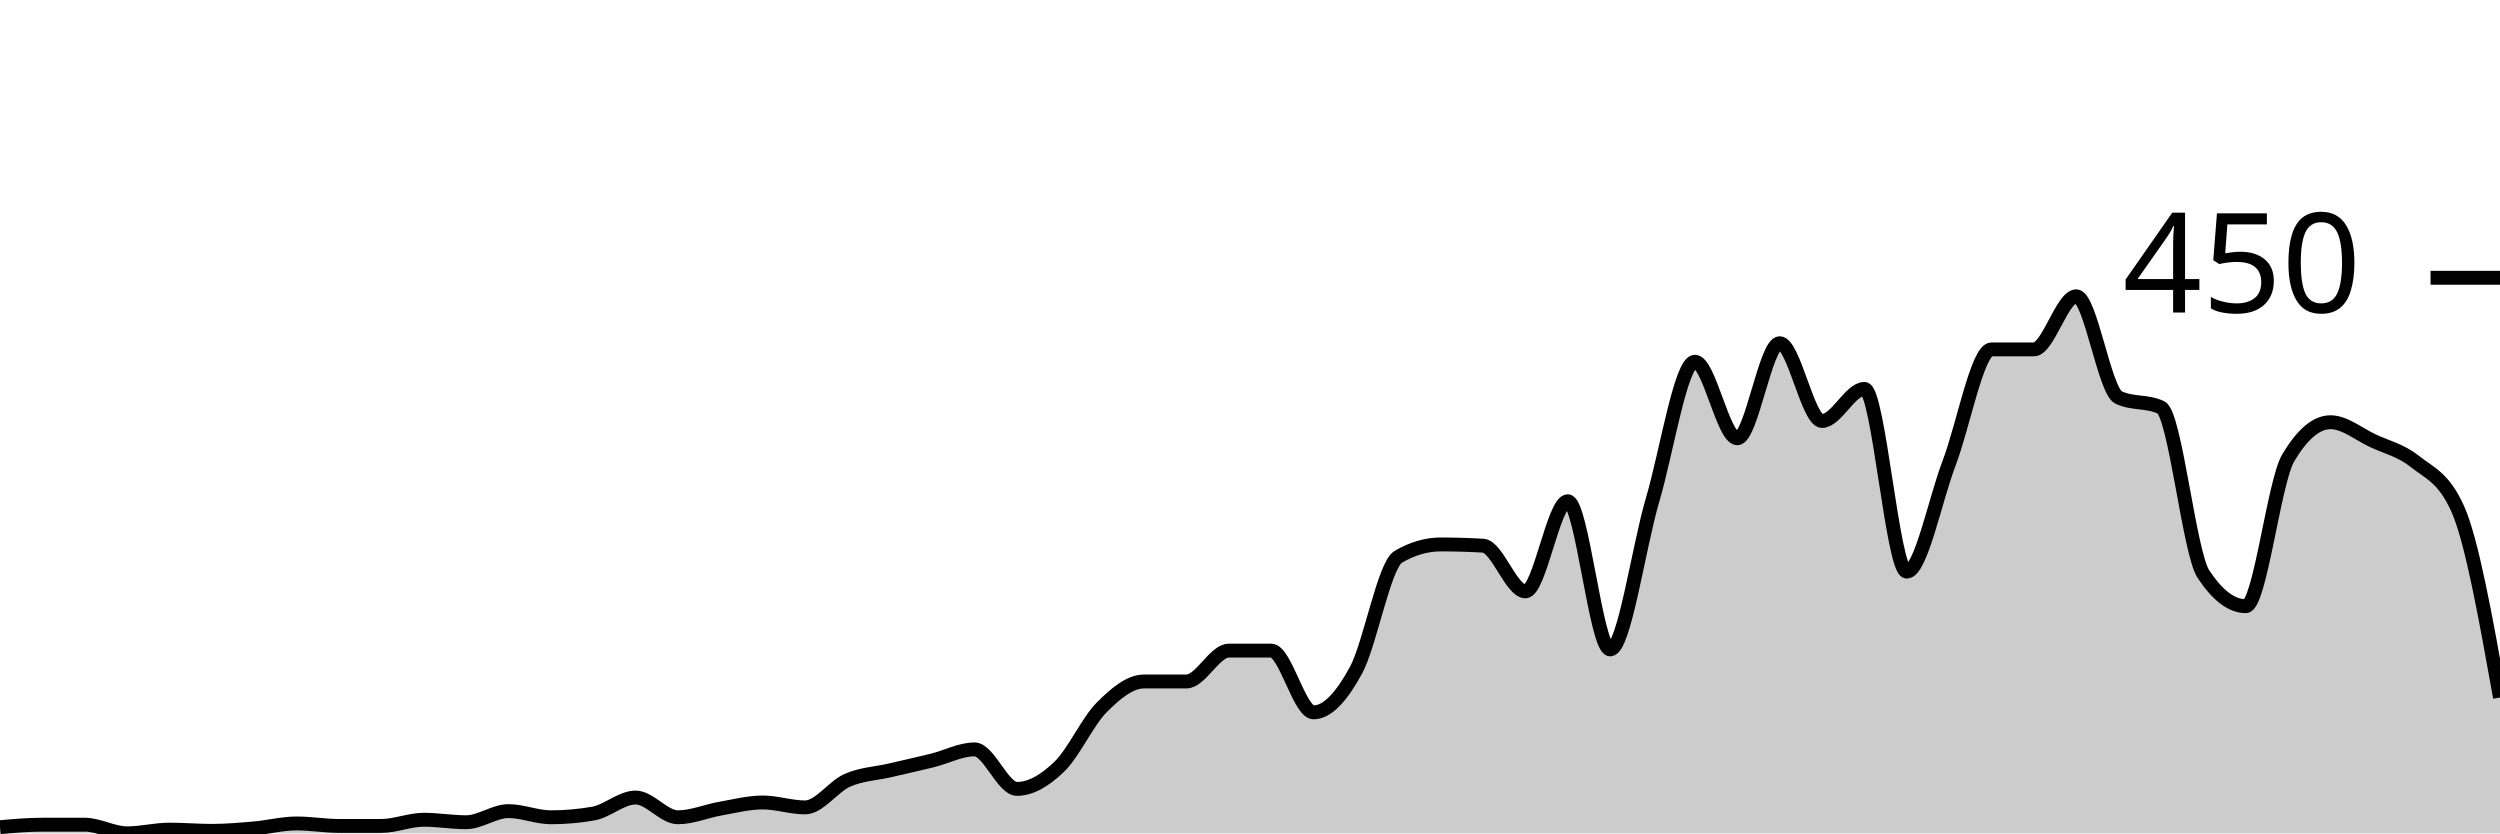
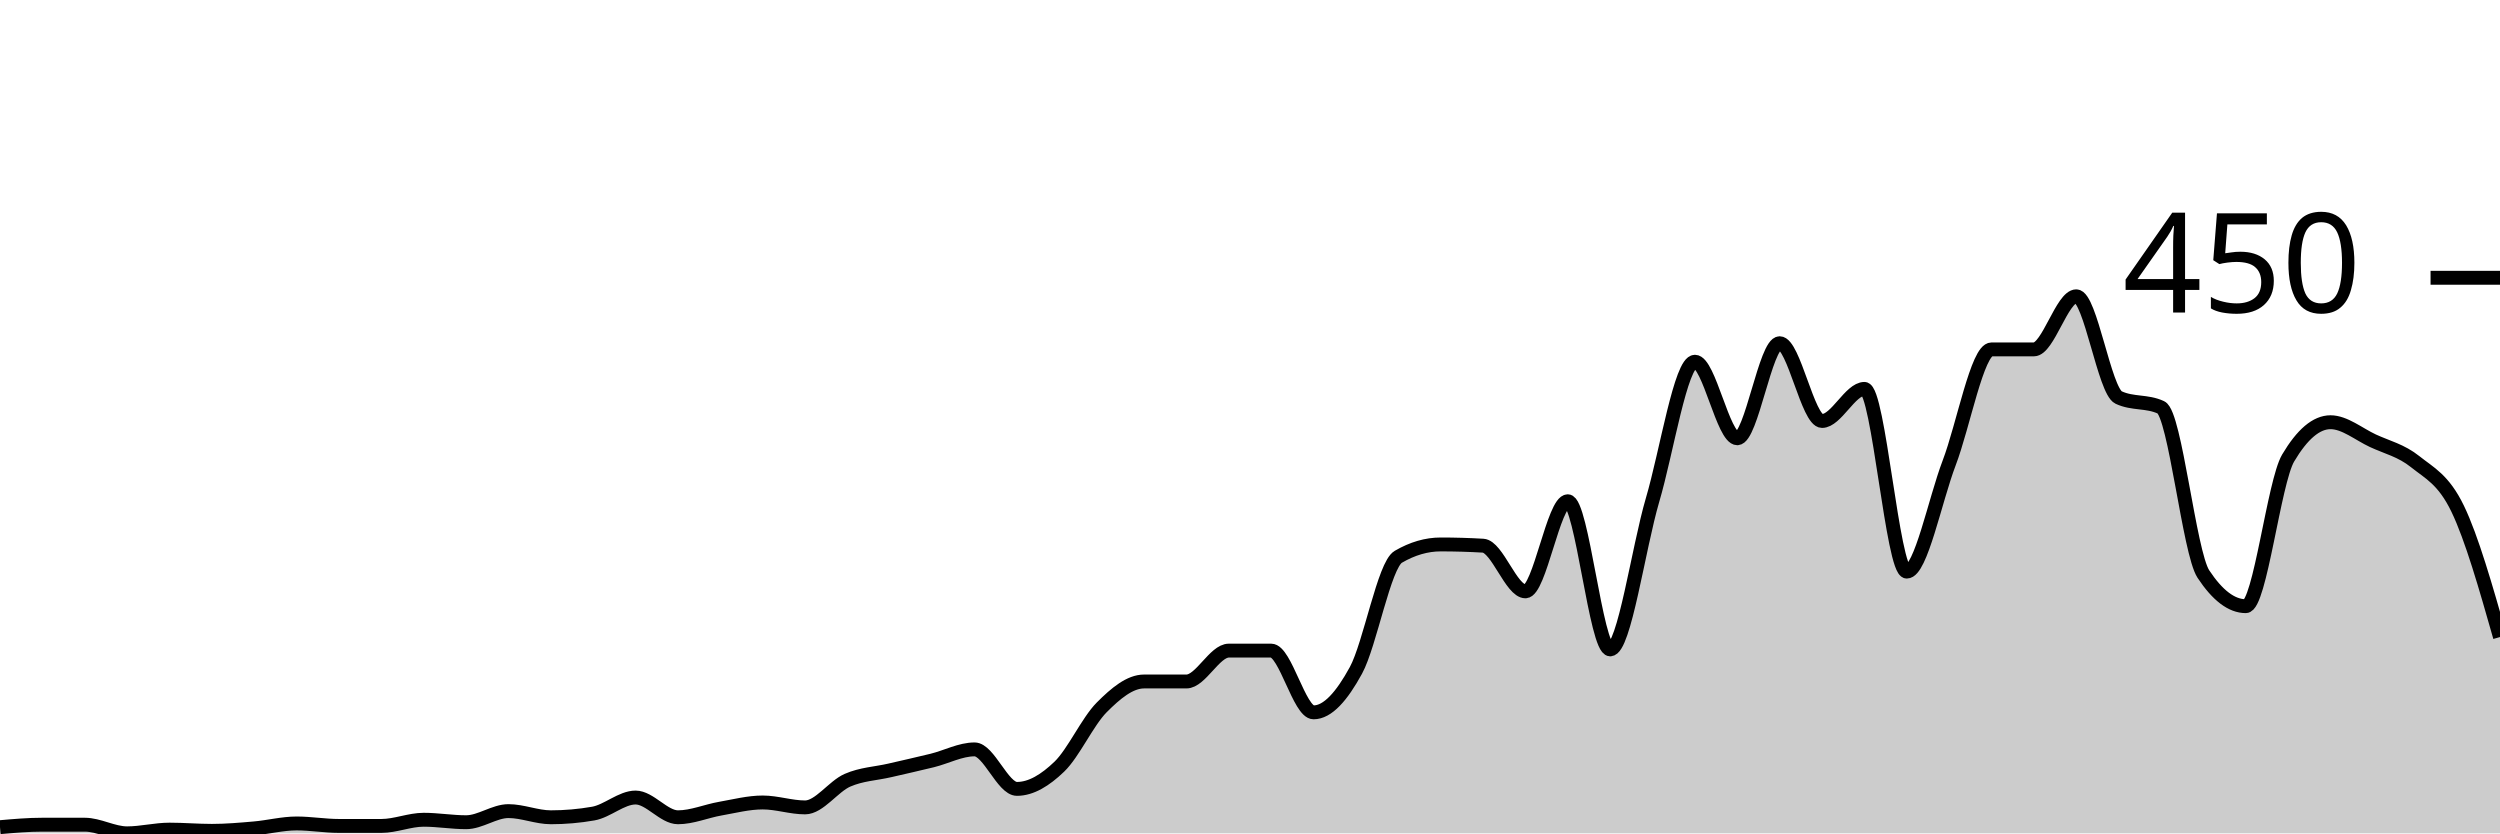
<svg xmlns="http://www.w3.org/2000/svg" viewBox="0 0 180 60">
  <g transform="translate(0,20)">
-     <path class="area" fill="rgba(0, 0, 0, 0.2)" d="M0,39.556C1.017,39.467,2.034,39.378,3.051,39.378C4.068,39.378,5.085,39.378,6.102,39.378C7.119,39.378,8.136,40,9.153,40C10.169,40,11.186,39.733,12.203,39.733C13.22,39.733,14.237,39.822,15.254,39.822C16.271,39.822,17.288,39.733,18.305,39.644C19.322,39.556,20.339,39.289,21.356,39.289C22.373,39.289,23.39,39.467,24.407,39.467C25.424,39.467,26.441,39.467,27.458,39.467C28.475,39.467,29.492,39.022,30.508,39.022C31.525,39.022,32.542,39.2,33.559,39.2C34.576,39.2,35.593,38.4,36.61,38.4C37.627,38.4,38.644,38.844,39.661,38.844C40.678,38.844,41.695,38.756,42.712,38.578C43.729,38.4,44.746,37.422,45.763,37.422C46.78,37.422,47.797,38.844,48.814,38.844C49.831,38.844,50.847,38.4,51.864,38.222C52.881,38.044,53.898,37.778,54.915,37.778C55.932,37.778,56.949,38.133,57.966,38.133C58.983,38.133,60,36.622,61.017,36.178C62.034,35.733,63.051,35.704,64.068,35.467C65.085,35.23,66.102,35.007,67.119,34.756C68.136,34.504,69.153,33.956,70.169,33.956C71.186,33.956,72.203,36.8,73.22,36.8C74.237,36.8,75.254,36.178,76.271,35.2C77.288,34.222,78.305,31.956,79.322,30.933C80.339,29.911,81.356,29.067,82.373,29.067C83.39,29.067,84.407,29.067,85.424,29.067C86.441,29.067,87.458,26.844,88.475,26.844C89.492,26.844,90.508,26.844,91.525,26.844C92.542,26.844,93.559,31.289,94.576,31.289C95.593,31.289,96.61,30.133,97.627,28.267C98.644,26.4,99.661,20.681,100.678,20.089C101.695,19.496,102.712,19.2,103.729,19.2C104.746,19.2,105.763,19.23,106.78,19.289C107.797,19.348,108.814,22.578,109.831,22.578C110.847,22.578,111.864,16.089,112.881,16.089C113.898,16.089,114.915,26.756,115.932,26.756C116.949,26.756,117.966,19.452,118.983,16C120,12.548,121.017,6.044,122.034,6.044C123.051,6.044,124.068,11.556,125.085,11.556C126.102,11.556,127.119,4.711,128.136,4.711C129.153,4.711,130.169,10.311,131.186,10.311C132.203,10.311,133.22,8,134.237,8C135.254,8,136.271,21.156,137.288,21.156C138.305,21.156,139.322,16,140.339,13.333C141.356,10.667,142.373,5.156,143.39,5.156C144.407,5.156,145.424,5.156,146.441,5.156C147.458,5.156,148.475,1.333,149.492,1.333C150.508,1.333,151.525,8.148,152.542,8.622C153.559,9.096,154.576,8.859,155.593,9.333C156.61,9.807,157.627,19.793,158.644,21.333C159.661,22.874,160.678,23.644,161.695,23.644C162.712,23.644,163.729,14.696,164.746,12.978C165.763,11.259,166.78,10.4,167.797,10.4C168.814,10.4,169.831,11.259,170.847,11.733C171.864,12.207,172.881,12.43,173.898,13.244C174.915,14.059,175.932,14.37,176.949,16.622C177.966,18.874,178.983,24.548,180,30.222L180,40C178.983,40,177.966,40,176.949,40C175.932,40,174.915,40,173.898,40C172.881,40,171.864,40,170.847,40C169.831,40,168.814,40,167.797,40C166.78,40,165.763,40,164.746,40C163.729,40,162.712,40,161.695,40C160.678,40,159.661,40,158.644,40C157.627,40,156.61,40,155.593,40C154.576,40,153.559,40,152.542,40C151.525,40,150.508,40,149.492,40C148.475,40,147.458,40,146.441,40C145.424,40,144.407,40,143.39,40C142.373,40,141.356,40,140.339,40C139.322,40,138.305,40,137.288,40C136.271,40,135.254,40,134.237,40C133.22,40,132.203,40,131.186,40C130.169,40,129.153,40,128.136,40C127.119,40,126.102,40,125.085,40C124.068,40,123.051,40,122.034,40C121.017,40,120,40,118.983,40C117.966,40,116.949,40,115.932,40C114.915,40,113.898,40,112.881,40C111.864,40,110.847,40,109.831,40C108.814,40,107.797,40,106.78,40C105.763,40,104.746,40,103.729,40C102.712,40,101.695,40,100.678,40C99.661,40,98.644,40,97.627,40C96.61,40,95.593,40,94.576,40C93.559,40,92.542,40,91.525,40C90.508,40,89.492,40,88.475,40C87.458,40,86.441,40,85.424,40C84.407,40,83.39,40,82.373,40C81.356,40,80.339,40,79.322,40C78.305,40,77.288,40,76.271,40C75.254,40,74.237,40,73.22,40C72.203,40,71.186,40,70.169,40C69.153,40,68.136,40,67.119,40C66.102,40,65.085,40,64.068,40C63.051,40,62.034,40,61.017,40C60,40,58.983,40,57.966,40C56.949,40,55.932,40,54.915,40C53.898,40,52.881,40,51.864,40C50.847,40,49.831,40,48.814,40C47.797,40,46.78,40,45.763,40C44.746,40,43.729,40,42.712,40C41.695,40,40.678,40,39.661,40C38.644,40,37.627,40,36.61,40C35.593,40,34.576,40,33.559,40C32.542,40,31.525,40,30.508,40C29.492,40,28.475,40,27.458,40C26.441,40,25.424,40,24.407,40C23.39,40,22.373,40,21.356,40C20.339,40,19.322,40,18.305,40C17.288,40,16.271,40,15.254,40C14.237,40,13.22,40,12.203,40C11.186,40,10.169,40,9.153,40C8.136,40,7.119,40,6.102,40C5.085,40,4.068,40,3.051,40C2.034,40,1.017,40,0,40Z" />
-     <path class="line" stroke="black" fill="none" d="M0,39.556C1.017,39.467,2.034,39.378,3.051,39.378C4.068,39.378,5.085,39.378,6.102,39.378C7.119,39.378,8.136,40,9.153,40C10.169,40,11.186,39.733,12.203,39.733C13.22,39.733,14.237,39.822,15.254,39.822C16.271,39.822,17.288,39.733,18.305,39.644C19.322,39.556,20.339,39.289,21.356,39.289C22.373,39.289,23.39,39.467,24.407,39.467C25.424,39.467,26.441,39.467,27.458,39.467C28.475,39.467,29.492,39.022,30.508,39.022C31.525,39.022,32.542,39.2,33.559,39.2C34.576,39.2,35.593,38.4,36.61,38.4C37.627,38.4,38.644,38.844,39.661,38.844C40.678,38.844,41.695,38.756,42.712,38.578C43.729,38.4,44.746,37.422,45.763,37.422C46.78,37.422,47.797,38.844,48.814,38.844C49.831,38.844,50.847,38.4,51.864,38.222C52.881,38.044,53.898,37.778,54.915,37.778C55.932,37.778,56.949,38.133,57.966,38.133C58.983,38.133,60,36.622,61.017,36.178C62.034,35.733,63.051,35.704,64.068,35.467C65.085,35.23,66.102,35.007,67.119,34.756C68.136,34.504,69.153,33.956,70.169,33.956C71.186,33.956,72.203,36.8,73.22,36.8C74.237,36.8,75.254,36.178,76.271,35.2C77.288,34.222,78.305,31.956,79.322,30.933C80.339,29.911,81.356,29.067,82.373,29.067C83.39,29.067,84.407,29.067,85.424,29.067C86.441,29.067,87.458,26.844,88.475,26.844C89.492,26.844,90.508,26.844,91.525,26.844C92.542,26.844,93.559,31.289,94.576,31.289C95.593,31.289,96.61,30.133,97.627,28.267C98.644,26.4,99.661,20.681,100.678,20.089C101.695,19.496,102.712,19.2,103.729,19.2C104.746,19.2,105.763,19.23,106.78,19.289C107.797,19.348,108.814,22.578,109.831,22.578C110.847,22.578,111.864,16.089,112.881,16.089C113.898,16.089,114.915,26.756,115.932,26.756C116.949,26.756,117.966,19.452,118.983,16C120,12.548,121.017,6.044,122.034,6.044C123.051,6.044,124.068,11.556,125.085,11.556C126.102,11.556,127.119,4.711,128.136,4.711C129.153,4.711,130.169,10.311,131.186,10.311C132.203,10.311,133.22,8,134.237,8C135.254,8,136.271,21.156,137.288,21.156C138.305,21.156,139.322,16,140.339,13.333C141.356,10.667,142.373,5.156,143.39,5.156C144.407,5.156,145.424,5.156,146.441,5.156C147.458,5.156,148.475,1.333,149.492,1.333C150.508,1.333,151.525,8.148,152.542,8.622C153.559,9.096,154.576,8.859,155.593,9.333C156.61,9.807,157.627,19.793,158.644,21.333C159.661,22.874,160.678,23.644,161.695,23.644C162.712,23.644,163.729,14.696,164.746,12.978C165.763,11.259,166.78,10.4,167.797,10.4C168.814,10.4,169.831,11.259,170.847,11.733C171.864,12.207,172.881,12.43,173.898,13.244C174.915,14.059,175.932,14.37,176.949,16.622C177.966,18.874,178.983,24.548,180,30.222" />
+     <path class="area" fill="rgba(0, 0, 0, 0.2)" d="M0,39.556C1.017,39.467,2.034,39.378,3.051,39.378C4.068,39.378,5.085,39.378,6.102,39.378C7.119,39.378,8.136,40,9.153,40C10.169,40,11.186,39.733,12.203,39.733C13.22,39.733,14.237,39.822,15.254,39.822C16.271,39.822,17.288,39.733,18.305,39.644C19.322,39.556,20.339,39.289,21.356,39.289C22.373,39.289,23.39,39.467,24.407,39.467C25.424,39.467,26.441,39.467,27.458,39.467C28.475,39.467,29.492,39.022,30.508,39.022C31.525,39.022,32.542,39.2,33.559,39.2C34.576,39.2,35.593,38.4,36.61,38.4C37.627,38.4,38.644,38.844,39.661,38.844C40.678,38.844,41.695,38.756,42.712,38.578C43.729,38.4,44.746,37.422,45.763,37.422C46.78,37.422,47.797,38.844,48.814,38.844C49.831,38.844,50.847,38.4,51.864,38.222C52.881,38.044,53.898,37.778,54.915,37.778C55.932,37.778,56.949,38.133,57.966,38.133C58.983,38.133,60,36.622,61.017,36.178C62.034,35.733,63.051,35.704,64.068,35.467C65.085,35.23,66.102,35.007,67.119,34.756C68.136,34.504,69.153,33.956,70.169,33.956C71.186,33.956,72.203,36.8,73.22,36.8C74.237,36.8,75.254,36.178,76.271,35.2C77.288,34.222,78.305,31.956,79.322,30.933C80.339,29.911,81.356,29.067,82.373,29.067C83.39,29.067,84.407,29.067,85.424,29.067C86.441,29.067,87.458,26.844,88.475,26.844C89.492,26.844,90.508,26.844,91.525,26.844C92.542,26.844,93.559,31.289,94.576,31.289C95.593,31.289,96.61,30.133,97.627,28.267C98.644,26.4,99.661,20.681,100.678,20.089C101.695,19.496,102.712,19.2,103.729,19.2C104.746,19.2,105.763,19.23,106.78,19.289C107.797,19.348,108.814,22.578,109.831,22.578C110.847,22.578,111.864,16.089,112.881,16.089C113.898,16.089,114.915,26.756,115.932,26.756C116.949,26.756,117.966,19.452,118.983,16C120,12.548,121.017,6.044,122.034,6.044C123.051,6.044,124.068,11.556,125.085,11.556C126.102,11.556,127.119,4.711,128.136,4.711C129.153,4.711,130.169,10.311,131.186,10.311C132.203,10.311,133.22,8,134.237,8C135.254,8,136.271,21.156,137.288,21.156C138.305,21.156,139.322,16,140.339,13.333C141.356,10.667,142.373,5.156,143.39,5.156C144.407,5.156,145.424,5.156,146.441,5.156C147.458,5.156,148.475,1.333,149.492,1.333C150.508,1.333,151.525,8.148,152.542,8.622C153.559,9.096,154.576,8.859,155.593,9.333C156.61,9.807,157.627,19.793,158.644,21.333C159.661,22.874,160.678,23.644,161.695,23.644C162.712,23.644,163.729,14.696,164.746,12.978C165.763,11.259,166.78,10.4,167.797,10.4C168.814,10.4,169.831,11.259,170.847,11.733C171.864,12.207,172.881,12.43,173.898,13.244C174.915,14.059,175.932,14.519,176.949,16.622C177.966,18.726,178.983,22.296,180,25.867L180,40C178.983,40,177.966,40,176.949,40C175.932,40,174.915,40,173.898,40C172.881,40,171.864,40,170.847,40C169.831,40,168.814,40,167.797,40C166.78,40,165.763,40,164.746,40C163.729,40,162.712,40,161.695,40C160.678,40,159.661,40,158.644,40C157.627,40,156.61,40,155.593,40C154.576,40,153.559,40,152.542,40C151.525,40,150.508,40,149.492,40C148.475,40,147.458,40,146.441,40C145.424,40,144.407,40,143.39,40C142.373,40,141.356,40,140.339,40C139.322,40,138.305,40,137.288,40C136.271,40,135.254,40,134.237,40C133.22,40,132.203,40,131.186,40C130.169,40,129.153,40,128.136,40C127.119,40,126.102,40,125.085,40C124.068,40,123.051,40,122.034,40C121.017,40,120,40,118.983,40C117.966,40,116.949,40,115.932,40C114.915,40,113.898,40,112.881,40C111.864,40,110.847,40,109.831,40C108.814,40,107.797,40,106.78,40C105.763,40,104.746,40,103.729,40C102.712,40,101.695,40,100.678,40C99.661,40,98.644,40,97.627,40C96.61,40,95.593,40,94.576,40C93.559,40,92.542,40,91.525,40C90.508,40,89.492,40,88.475,40C87.458,40,86.441,40,85.424,40C84.407,40,83.39,40,82.373,40C81.356,40,80.339,40,79.322,40C78.305,40,77.288,40,76.271,40C75.254,40,74.237,40,73.22,40C72.203,40,71.186,40,70.169,40C69.153,40,68.136,40,67.119,40C66.102,40,65.085,40,64.068,40C63.051,40,62.034,40,61.017,40C60,40,58.983,40,57.966,40C56.949,40,55.932,40,54.915,40C53.898,40,52.881,40,51.864,40C50.847,40,49.831,40,48.814,40C47.797,40,46.78,40,45.763,40C44.746,40,43.729,40,42.712,40C41.695,40,40.678,40,39.661,40C38.644,40,37.627,40,36.61,40C35.593,40,34.576,40,33.559,40C32.542,40,31.525,40,30.508,40C29.492,40,28.475,40,27.458,40C26.441,40,25.424,40,24.407,40C23.39,40,22.373,40,21.356,40C20.339,40,19.322,40,18.305,40C17.288,40,16.271,40,15.254,40C14.237,40,13.22,40,12.203,40C11.186,40,10.169,40,9.153,40C8.136,40,7.119,40,6.102,40C5.085,40,4.068,40,3.051,40C2.034,40,1.017,40,0,40Z" />
+     <path class="line" stroke="black" fill="none" d="M0,39.556C1.017,39.467,2.034,39.378,3.051,39.378C4.068,39.378,5.085,39.378,6.102,39.378C7.119,39.378,8.136,40,9.153,40C10.169,40,11.186,39.733,12.203,39.733C13.22,39.733,14.237,39.822,15.254,39.822C16.271,39.822,17.288,39.733,18.305,39.644C19.322,39.556,20.339,39.289,21.356,39.289C22.373,39.289,23.39,39.467,24.407,39.467C25.424,39.467,26.441,39.467,27.458,39.467C28.475,39.467,29.492,39.022,30.508,39.022C31.525,39.022,32.542,39.2,33.559,39.2C34.576,39.2,35.593,38.4,36.61,38.4C37.627,38.4,38.644,38.844,39.661,38.844C40.678,38.844,41.695,38.756,42.712,38.578C43.729,38.4,44.746,37.422,45.763,37.422C46.78,37.422,47.797,38.844,48.814,38.844C49.831,38.844,50.847,38.4,51.864,38.222C52.881,38.044,53.898,37.778,54.915,37.778C55.932,37.778,56.949,38.133,57.966,38.133C58.983,38.133,60,36.622,61.017,36.178C62.034,35.733,63.051,35.704,64.068,35.467C65.085,35.23,66.102,35.007,67.119,34.756C68.136,34.504,69.153,33.956,70.169,33.956C71.186,33.956,72.203,36.8,73.22,36.8C74.237,36.8,75.254,36.178,76.271,35.2C77.288,34.222,78.305,31.956,79.322,30.933C80.339,29.911,81.356,29.067,82.373,29.067C83.39,29.067,84.407,29.067,85.424,29.067C86.441,29.067,87.458,26.844,88.475,26.844C89.492,26.844,90.508,26.844,91.525,26.844C92.542,26.844,93.559,31.289,94.576,31.289C95.593,31.289,96.61,30.133,97.627,28.267C98.644,26.4,99.661,20.681,100.678,20.089C101.695,19.496,102.712,19.2,103.729,19.2C104.746,19.2,105.763,19.23,106.78,19.289C107.797,19.348,108.814,22.578,109.831,22.578C110.847,22.578,111.864,16.089,112.881,16.089C113.898,16.089,114.915,26.756,115.932,26.756C116.949,26.756,117.966,19.452,118.983,16C120,12.548,121.017,6.044,122.034,6.044C123.051,6.044,124.068,11.556,125.085,11.556C126.102,11.556,127.119,4.711,128.136,4.711C129.153,4.711,130.169,10.311,131.186,10.311C132.203,10.311,133.22,8,134.237,8C135.254,8,136.271,21.156,137.288,21.156C138.305,21.156,139.322,16,140.339,13.333C141.356,10.667,142.373,5.156,143.39,5.156C144.407,5.156,145.424,5.156,146.441,5.156C147.458,5.156,148.475,1.333,149.492,1.333C150.508,1.333,151.525,8.148,152.542,8.622C153.559,9.096,154.576,8.859,155.593,9.333C156.61,9.807,157.627,19.793,158.644,21.333C159.661,22.874,160.678,23.644,161.695,23.644C162.712,23.644,163.729,14.696,164.746,12.978C165.763,11.259,166.78,10.4,167.797,10.4C168.814,10.4,169.831,11.259,170.847,11.733C171.864,12.207,172.881,12.43,173.898,13.244C174.915,14.059,175.932,14.519,176.949,16.622C177.966,18.726,178.983,22.296,180,25.867" />
    <path class="axis-ceiling" stroke-width="1" stroke="black" fill="none" d="M175,0L180,0" />
    <text class="axis-ceiling-label" font-family="sans-serif" text-anchor="end" font-size="10px" x="170" y="2.5">450</text>
  </g>
</svg>
